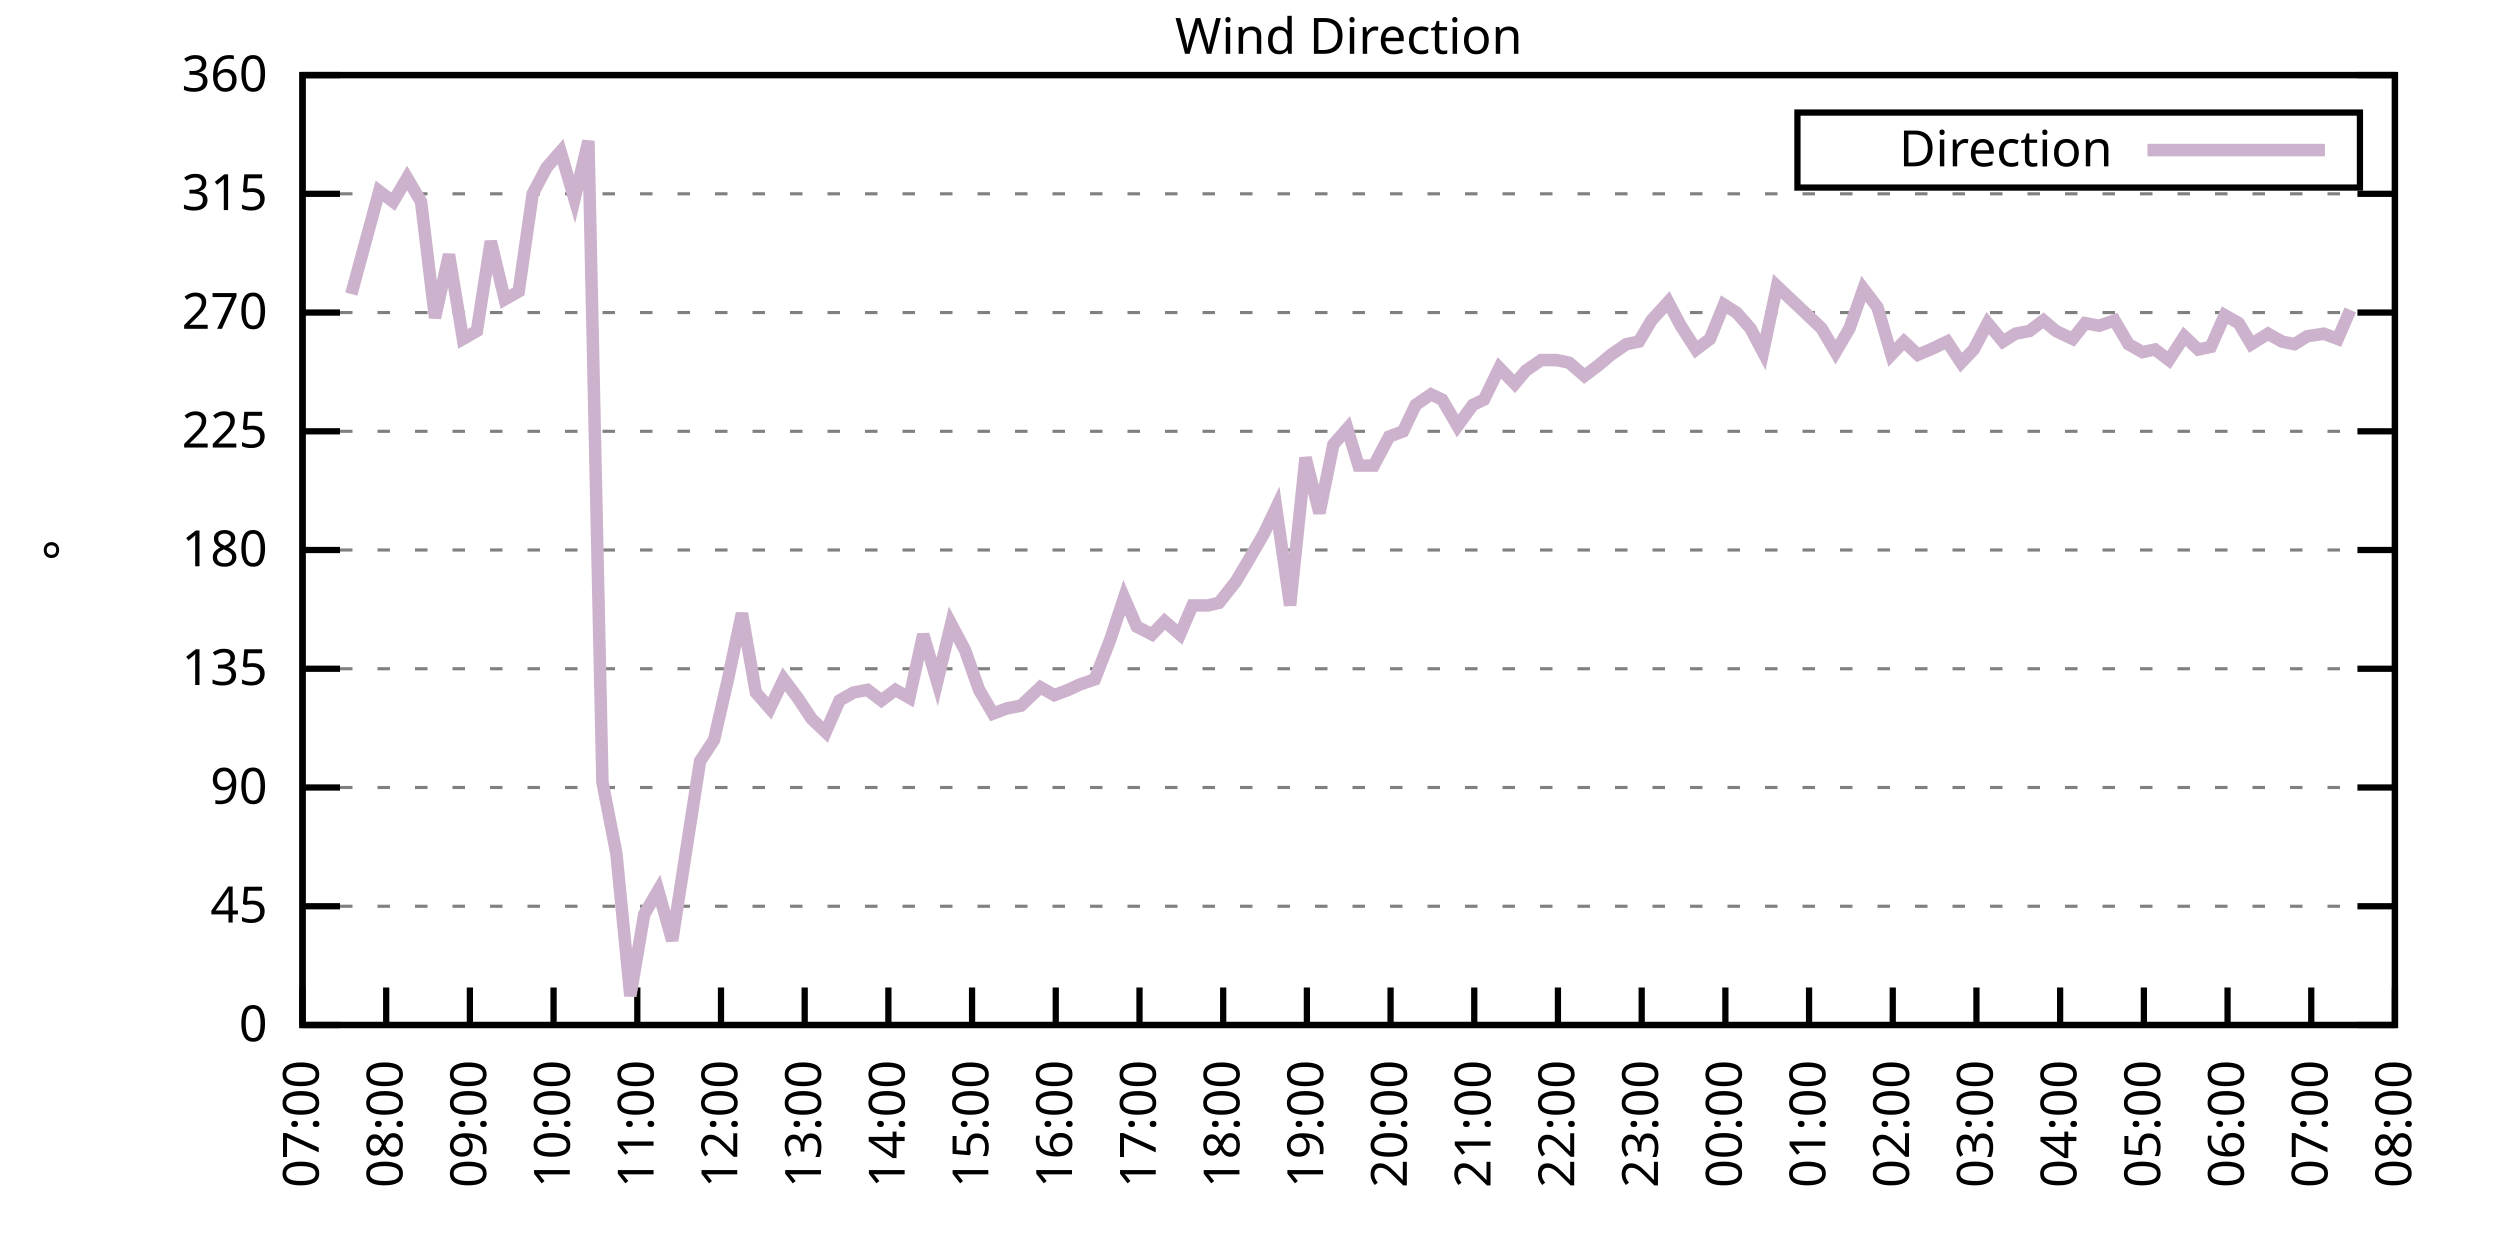
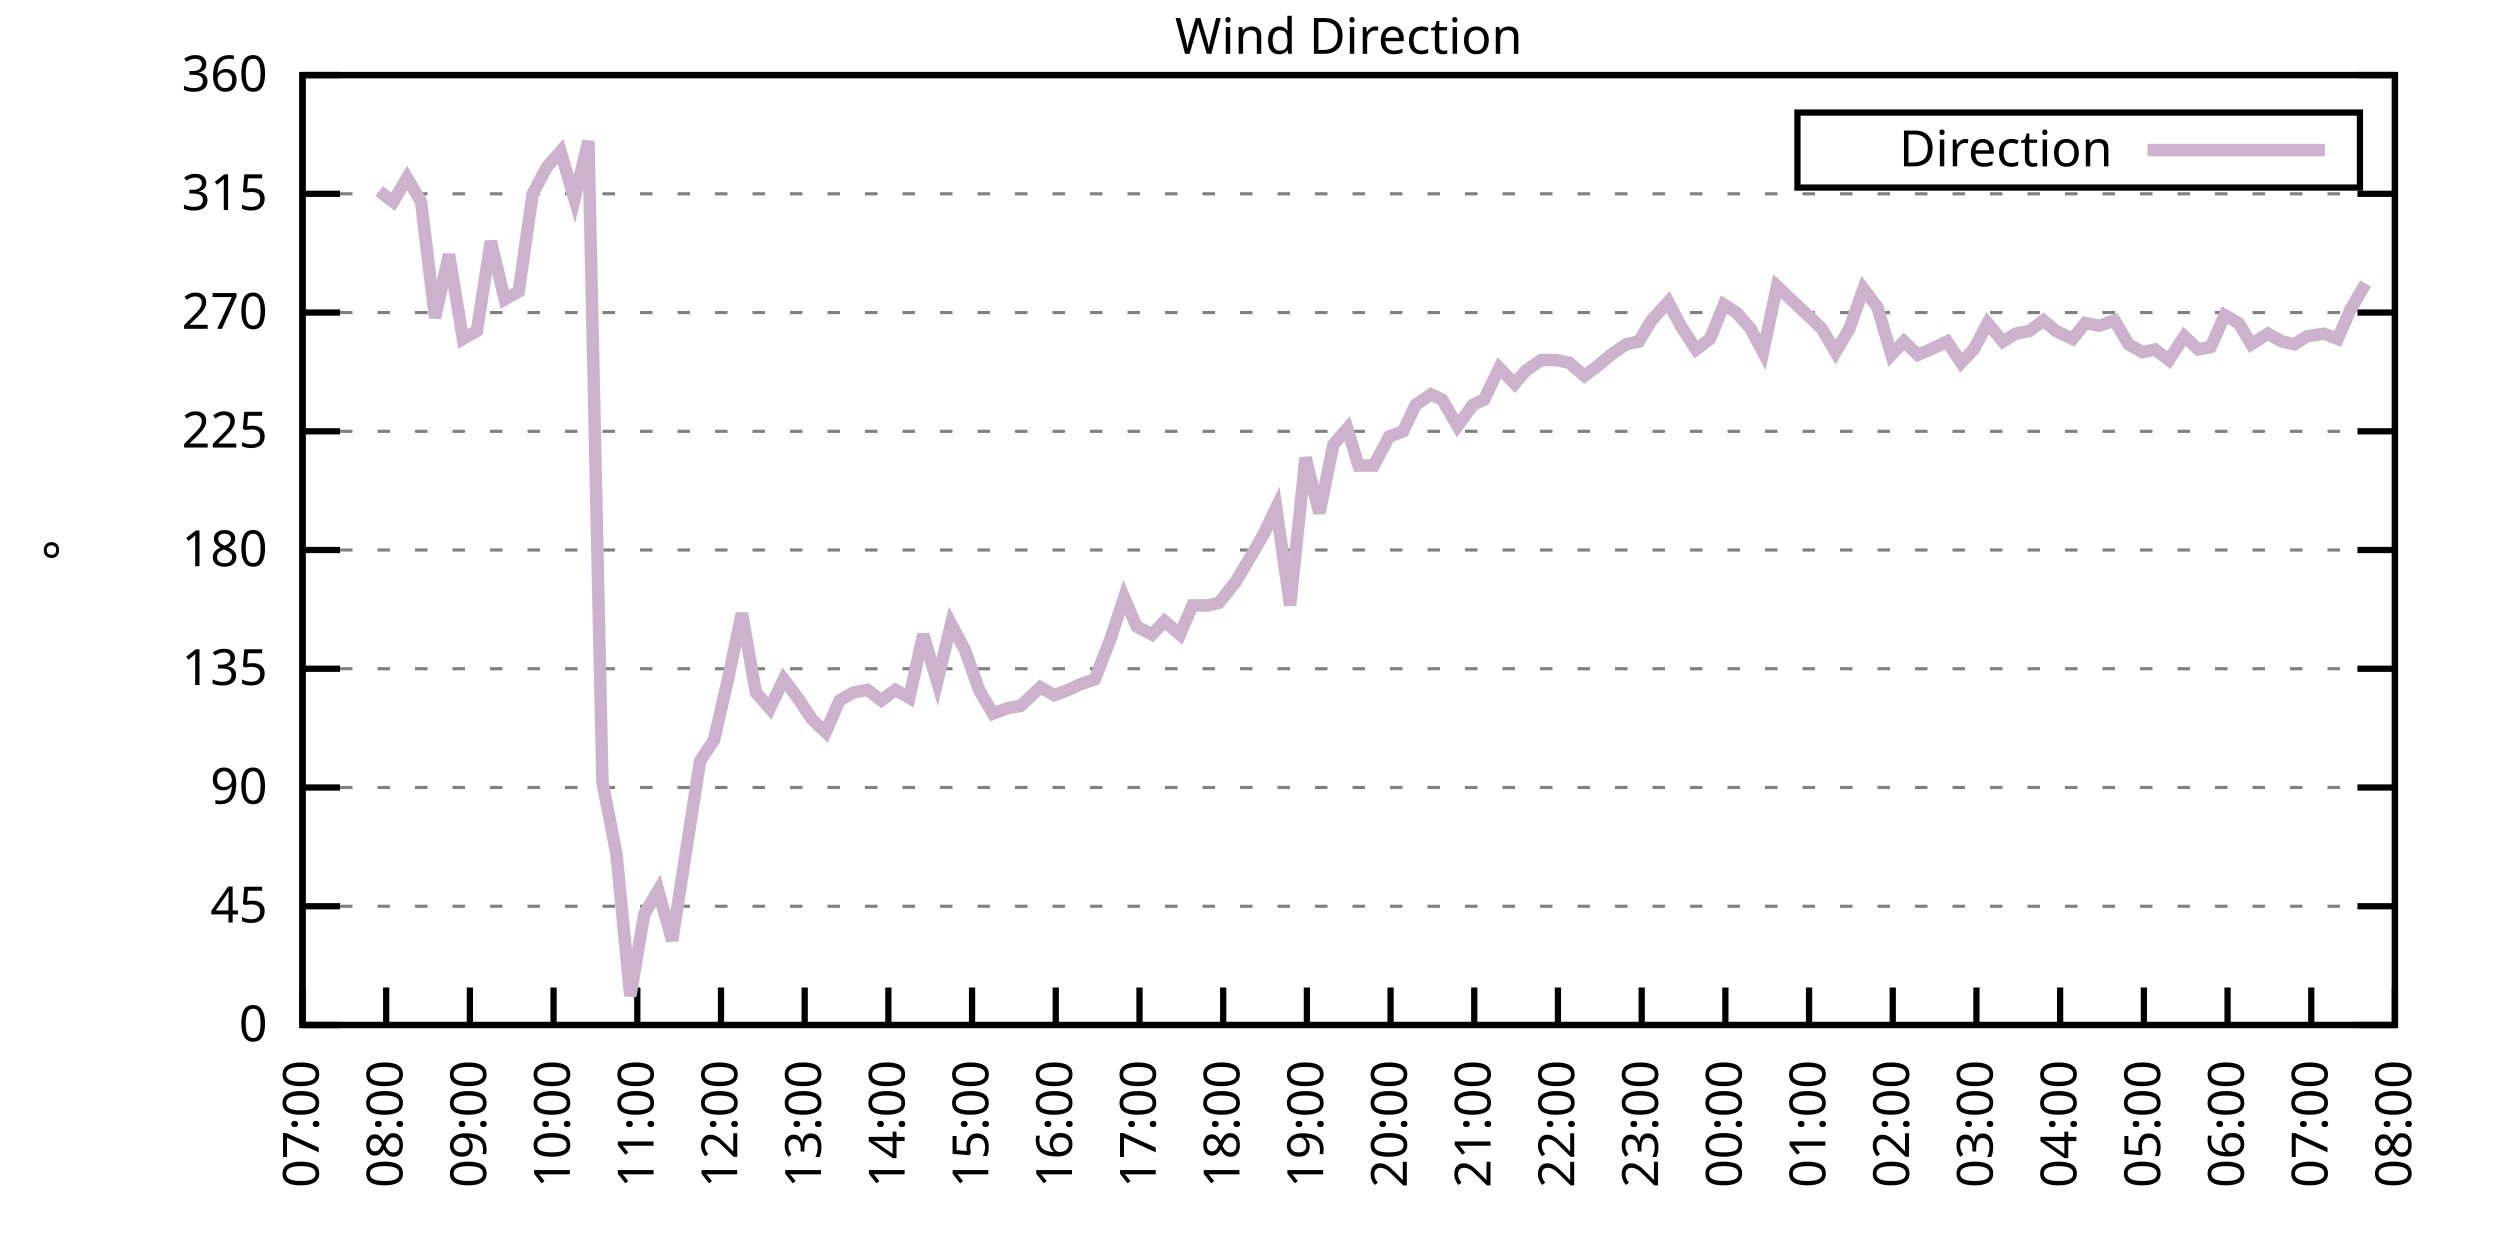
<svg xmlns="http://www.w3.org/2000/svg" xmlns:xlink="http://www.w3.org/1999/xlink" width="400" height="200" viewBox="0 0 400 200">
  <g id="gnuplot_canvas">
    <rect x="0" y="0" width="400" height="200" fill="none" />
    <defs>
      <circle id="gpDot" r="0.5" stroke-width="0.5" stroke="currentColor" />
      <path id="gpPt0" stroke-width="0.333" stroke="currentColor" d="M-1,0 h2 M0,-1 v2" />
      <path id="gpPt1" stroke-width="0.333" stroke="currentColor" d="M-1,-1 L1,1 M1,-1 L-1,1" />
      <path id="gpPt2" stroke-width="0.333" stroke="currentColor" d="M-1,0 L1,0 M0,-1 L0,1 M-1,-1 L1,1 M-1,1 L1,-1" />
      <rect id="gpPt3" stroke-width="0.333" stroke="currentColor" x="-1" y="-1" width="2" height="2" />
      <rect id="gpPt4" stroke-width="0.333" stroke="currentColor" fill="currentColor" x="-1" y="-1" width="2" height="2" />
      <circle id="gpPt5" stroke-width="0.333" stroke="currentColor" cx="0" cy="0" r="1" />
      <use xlink:href="#gpPt5" id="gpPt6" fill="currentColor" stroke="none" />
      <path id="gpPt7" stroke-width="0.333" stroke="currentColor" d="M0,-1.33 L-1.33,0.67 L1.33,0.67 z" />
      <use xlink:href="#gpPt7" id="gpPt8" fill="currentColor" stroke="none" />
      <use xlink:href="#gpPt7" id="gpPt9" stroke="currentColor" transform="rotate(180)" />
      <use xlink:href="#gpPt9" id="gpPt10" fill="currentColor" stroke="none" />
      <use xlink:href="#gpPt3" id="gpPt11" stroke="currentColor" transform="rotate(45)" />
      <use xlink:href="#gpPt11" id="gpPt12" fill="currentColor" stroke="none" />
      <path id="gpPt13" stroke-width="0.333" stroke="currentColor" d="M0,1.330 L1.265,0.411 L0.782,-1.067 L-0.782,-1.076 L-1.265,0.411 z" />
      <use xlink:href="#gpPt13" id="gpPt14" fill="currentColor" stroke="none" />
      <filter id="textbox" filterUnits="objectBoundingBox" x="0" y="0" height="1" width="1">
        <feFlood flood-color="white" flood-opacity="1" result="bgnd" />
        <feComposite in="SourceGraphic" in2="bgnd" operator="atop" />
      </filter>
      <filter id="greybox" filterUnits="objectBoundingBox" x="0" y="0" height="1" width="1">
        <feFlood flood-color="lightgrey" flood-opacity="1" result="grey" />
        <feComposite in="SourceGraphic" in2="grey" operator="atop" />
      </filter>
    </defs>
    <g fill="none" color="white" stroke="currentColor" stroke-width="1.00" stroke-linecap="butt" stroke-linejoin="miter">
</g>
    <g fill="none" color="black" stroke="currentColor" stroke-width="1.00" stroke-linecap="butt" stroke-linejoin="miter">
      <g stroke="none" shape-rendering="crispEdges">
        <polygon fill="rgb(255, 255, 255)" points="48.40,164.00 383.18,164.00 383.18,12.02 48.40,12.02 " />
      </g>
    </g>
    <g fill="none" color="black" stroke="currentColor" stroke-width="1.00" stroke-linecap="butt" stroke-linejoin="miter">
</g>
    <g fill="none" color="black" stroke="black" stroke-width="0.50" stroke-linecap="butt" stroke-linejoin="miter">
</g>
    <g fill="none" color="gray" stroke="currentColor" stroke-width="0.50" stroke-linecap="butt" stroke-linejoin="miter">
      <path stroke="gray" stroke-dasharray="2,4" class="gridline" d="M48.40,164.00 L383.19,164.00  " />
    </g>
    <g fill="none" color="gray" stroke="gray" stroke-width="1.00" stroke-linecap="butt" stroke-linejoin="miter">
</g>
    <g fill="none" color="black" stroke="currentColor" stroke-width="1.00" stroke-linecap="butt" stroke-linejoin="miter">
      <path stroke="black" d="M48.40,164.00 L54.40,164.00 M383.19,164.00 L377.19,164.00  " />
      <g transform="translate(42.80,166.60)" stroke="none" fill="black" font-family="Sans" font-size="8.00" text-anchor="end">
        <text>
          <tspan font-family="Sans"> 0</tspan>
        </text>
      </g>
    </g>
    <g fill="none" color="black" stroke="currentColor" stroke-width="1.00" stroke-linecap="butt" stroke-linejoin="miter">
</g>
    <g fill="none" color="black" stroke="black" stroke-width="0.50" stroke-linecap="butt" stroke-linejoin="miter">
</g>
    <g fill="none" color="gray" stroke="currentColor" stroke-width="0.50" stroke-linecap="butt" stroke-linejoin="miter">
      <path stroke="gray" stroke-dasharray="2,4" class="gridline" d="M48.40,145.00 L383.19,145.00  " />
    </g>
    <g fill="none" color="gray" stroke="gray" stroke-width="1.00" stroke-linecap="butt" stroke-linejoin="miter">
</g>
    <g fill="none" color="black" stroke="currentColor" stroke-width="1.00" stroke-linecap="butt" stroke-linejoin="miter">
      <path stroke="black" d="M48.40,145.00 L54.40,145.00 M383.19,145.00 L377.19,145.00  " />
      <g transform="translate(42.80,147.60)" stroke="none" fill="black" font-family="Sans" font-size="8.00" text-anchor="end">
        <text>
          <tspan font-family="Sans"> 45</tspan>
        </text>
      </g>
    </g>
    <g fill="none" color="black" stroke="currentColor" stroke-width="1.00" stroke-linecap="butt" stroke-linejoin="miter">
</g>
    <g fill="none" color="black" stroke="black" stroke-width="0.50" stroke-linecap="butt" stroke-linejoin="miter">
</g>
    <g fill="none" color="gray" stroke="currentColor" stroke-width="0.50" stroke-linecap="butt" stroke-linejoin="miter">
      <path stroke="gray" stroke-dasharray="2,4" class="gridline" d="M48.40,126.00 L383.19,126.00  " />
    </g>
    <g fill="none" color="gray" stroke="gray" stroke-width="1.00" stroke-linecap="butt" stroke-linejoin="miter">
</g>
    <g fill="none" color="black" stroke="currentColor" stroke-width="1.00" stroke-linecap="butt" stroke-linejoin="miter">
      <path stroke="black" d="M48.40,126.00 L54.40,126.00 M383.19,126.00 L377.19,126.00  " />
      <g transform="translate(42.80,128.60)" stroke="none" fill="black" font-family="Sans" font-size="8.00" text-anchor="end">
        <text>
          <tspan font-family="Sans"> 90</tspan>
        </text>
      </g>
    </g>
    <g fill="none" color="black" stroke="currentColor" stroke-width="1.00" stroke-linecap="butt" stroke-linejoin="miter">
</g>
    <g fill="none" color="black" stroke="black" stroke-width="0.50" stroke-linecap="butt" stroke-linejoin="miter">
</g>
    <g fill="none" color="gray" stroke="currentColor" stroke-width="0.50" stroke-linecap="butt" stroke-linejoin="miter">
      <path stroke="gray" stroke-dasharray="2,4" class="gridline" d="M48.40,107.00 L383.19,107.00  " />
    </g>
    <g fill="none" color="gray" stroke="gray" stroke-width="1.00" stroke-linecap="butt" stroke-linejoin="miter">
</g>
    <g fill="none" color="black" stroke="currentColor" stroke-width="1.00" stroke-linecap="butt" stroke-linejoin="miter">
      <path stroke="black" d="M48.40,107.00 L54.40,107.00 M383.19,107.00 L377.19,107.00  " />
      <g transform="translate(42.80,109.60)" stroke="none" fill="black" font-family="Sans" font-size="8.00" text-anchor="end">
        <text>
          <tspan font-family="Sans"> 135</tspan>
        </text>
      </g>
    </g>
    <g fill="none" color="black" stroke="currentColor" stroke-width="1.00" stroke-linecap="butt" stroke-linejoin="miter">
</g>
    <g fill="none" color="black" stroke="black" stroke-width="0.50" stroke-linecap="butt" stroke-linejoin="miter">
</g>
    <g fill="none" color="gray" stroke="currentColor" stroke-width="0.50" stroke-linecap="butt" stroke-linejoin="miter">
      <path stroke="gray" stroke-dasharray="2,4" class="gridline" d="M48.40,88.00 L383.19,88.00  " />
    </g>
    <g fill="none" color="gray" stroke="gray" stroke-width="1.00" stroke-linecap="butt" stroke-linejoin="miter">
</g>
    <g fill="none" color="black" stroke="currentColor" stroke-width="1.00" stroke-linecap="butt" stroke-linejoin="miter">
      <path stroke="black" d="M48.40,88.00 L54.40,88.00 M383.19,88.00 L377.19,88.00  " />
      <g transform="translate(42.80,90.60)" stroke="none" fill="black" font-family="Sans" font-size="8.00" text-anchor="end">
        <text>
          <tspan font-family="Sans"> 180</tspan>
        </text>
      </g>
    </g>
    <g fill="none" color="black" stroke="currentColor" stroke-width="1.00" stroke-linecap="butt" stroke-linejoin="miter">
</g>
    <g fill="none" color="black" stroke="black" stroke-width="0.50" stroke-linecap="butt" stroke-linejoin="miter">
</g>
    <g fill="none" color="gray" stroke="currentColor" stroke-width="0.50" stroke-linecap="butt" stroke-linejoin="miter">
      <path stroke="gray" stroke-dasharray="2,4" class="gridline" d="M48.40,69.01 L383.19,69.01  " />
    </g>
    <g fill="none" color="gray" stroke="gray" stroke-width="1.00" stroke-linecap="butt" stroke-linejoin="miter">
</g>
    <g fill="none" color="black" stroke="currentColor" stroke-width="1.00" stroke-linecap="butt" stroke-linejoin="miter">
      <path stroke="black" d="M48.40,69.01 L54.40,69.01 M383.19,69.01 L377.19,69.01  " />
      <g transform="translate(42.80,71.61)" stroke="none" fill="black" font-family="Sans" font-size="8.00" text-anchor="end">
        <text>
          <tspan font-family="Sans"> 225</tspan>
        </text>
      </g>
    </g>
    <g fill="none" color="black" stroke="currentColor" stroke-width="1.00" stroke-linecap="butt" stroke-linejoin="miter">
</g>
    <g fill="none" color="black" stroke="black" stroke-width="0.50" stroke-linecap="butt" stroke-linejoin="miter">
</g>
    <g fill="none" color="gray" stroke="currentColor" stroke-width="0.50" stroke-linecap="butt" stroke-linejoin="miter">
      <path stroke="gray" stroke-dasharray="2,4" class="gridline" d="M48.40,50.01 L383.19,50.01  " />
    </g>
    <g fill="none" color="gray" stroke="gray" stroke-width="1.00" stroke-linecap="butt" stroke-linejoin="miter">
</g>
    <g fill="none" color="black" stroke="currentColor" stroke-width="1.00" stroke-linecap="butt" stroke-linejoin="miter">
      <path stroke="black" d="M48.40,50.01 L54.40,50.01 M383.19,50.01 L377.19,50.01  " />
      <g transform="translate(42.80,52.61)" stroke="none" fill="black" font-family="Sans" font-size="8.00" text-anchor="end">
        <text>
          <tspan font-family="Sans"> 270</tspan>
        </text>
      </g>
    </g>
    <g fill="none" color="black" stroke="currentColor" stroke-width="1.00" stroke-linecap="butt" stroke-linejoin="miter">
</g>
    <g fill="none" color="black" stroke="black" stroke-width="0.50" stroke-linecap="butt" stroke-linejoin="miter">
</g>
    <g fill="none" color="gray" stroke="currentColor" stroke-width="0.50" stroke-linecap="butt" stroke-linejoin="miter">
      <path stroke="gray" stroke-dasharray="2,4" class="gridline" d="M48.40,31.01 L383.19,31.01  " />
    </g>
    <g fill="none" color="gray" stroke="gray" stroke-width="1.00" stroke-linecap="butt" stroke-linejoin="miter">
</g>
    <g fill="none" color="black" stroke="currentColor" stroke-width="1.00" stroke-linecap="butt" stroke-linejoin="miter">
      <path stroke="black" d="M48.40,31.01 L54.40,31.01 M383.19,31.01 L377.19,31.01  " />
      <g transform="translate(42.80,33.61)" stroke="none" fill="black" font-family="Sans" font-size="8.00" text-anchor="end">
        <text>
          <tspan font-family="Sans"> 315</tspan>
        </text>
      </g>
    </g>
    <g fill="none" color="black" stroke="currentColor" stroke-width="1.00" stroke-linecap="butt" stroke-linejoin="miter">
</g>
    <g fill="none" color="black" stroke="black" stroke-width="0.50" stroke-linecap="butt" stroke-linejoin="miter">
</g>
    <g fill="none" color="gray" stroke="currentColor" stroke-width="0.50" stroke-linecap="butt" stroke-linejoin="miter">
      <path stroke="gray" stroke-dasharray="2,4" class="gridline" d="M48.40,12.01 L383.19,12.01  " />
    </g>
    <g fill="none" color="gray" stroke="gray" stroke-width="1.00" stroke-linecap="butt" stroke-linejoin="miter">
</g>
    <g fill="none" color="black" stroke="currentColor" stroke-width="1.00" stroke-linecap="butt" stroke-linejoin="miter">
      <path stroke="black" d="M48.40,12.01 L54.40,12.01 M383.19,12.01 L377.19,12.01  " />
      <g transform="translate(42.80,14.61)" stroke="none" fill="black" font-family="Sans" font-size="8.00" text-anchor="end">
        <text>
          <tspan font-family="Sans"> 360</tspan>
        </text>
      </g>
    </g>
    <g fill="none" color="black" stroke="currentColor" stroke-width="1.00" stroke-linecap="butt" stroke-linejoin="miter">
      <path stroke="black" d="M48.40,164.00 L48.40,158.00  " />
      <g transform="translate(51.00,169.60) rotate(270.00)" stroke="none" fill="black" font-family="Sans" font-size="8.00" text-anchor="end">
        <text>
          <tspan font-family="Sans">07:00</tspan>
        </text>
      </g>
    </g>
    <g fill="none" color="black" stroke="currentColor" stroke-width="1.00" stroke-linecap="butt" stroke-linejoin="miter">
      <path stroke="black" d="M61.79,164.00 L61.79,158.00  " />
      <g transform="translate(64.39,169.60) rotate(270.00)" stroke="none" fill="black" font-family="Sans" font-size="8.00" text-anchor="end">
        <text>
          <tspan font-family="Sans">08:00</tspan>
        </text>
      </g>
    </g>
    <g fill="none" color="black" stroke="currentColor" stroke-width="1.00" stroke-linecap="butt" stroke-linejoin="miter">
      <path stroke="black" d="M75.18,164.00 L75.18,158.00  " />
      <g transform="translate(77.78,169.60) rotate(270.00)" stroke="none" fill="black" font-family="Sans" font-size="8.00" text-anchor="end">
        <text>
          <tspan font-family="Sans">09:00</tspan>
        </text>
      </g>
    </g>
    <g fill="none" color="black" stroke="currentColor" stroke-width="1.00" stroke-linecap="butt" stroke-linejoin="miter">
      <path stroke="black" d="M88.57,164.00 L88.57,158.00  " />
      <g transform="translate(91.17,169.60) rotate(270.00)" stroke="none" fill="black" font-family="Sans" font-size="8.00" text-anchor="end">
        <text>
          <tspan font-family="Sans">10:00</tspan>
        </text>
      </g>
    </g>
    <g fill="none" color="black" stroke="currentColor" stroke-width="1.00" stroke-linecap="butt" stroke-linejoin="miter">
      <path stroke="black" d="M101.97,164.00 L101.97,158.00  " />
      <g transform="translate(104.57,169.60) rotate(270.00)" stroke="none" fill="black" font-family="Sans" font-size="8.00" text-anchor="end">
        <text>
          <tspan font-family="Sans">11:00</tspan>
        </text>
      </g>
    </g>
    <g fill="none" color="black" stroke="currentColor" stroke-width="1.00" stroke-linecap="butt" stroke-linejoin="miter">
      <path stroke="black" d="M115.36,164.00 L115.36,158.00  " />
      <g transform="translate(117.96,169.60) rotate(270.00)" stroke="none" fill="black" font-family="Sans" font-size="8.00" text-anchor="end">
        <text>
          <tspan font-family="Sans">12:00</tspan>
        </text>
      </g>
    </g>
    <g fill="none" color="black" stroke="currentColor" stroke-width="1.00" stroke-linecap="butt" stroke-linejoin="miter">
      <path stroke="black" d="M128.75,164.00 L128.75,158.00  " />
      <g transform="translate(131.35,169.60) rotate(270.00)" stroke="none" fill="black" font-family="Sans" font-size="8.00" text-anchor="end">
        <text>
          <tspan font-family="Sans">13:00</tspan>
        </text>
      </g>
    </g>
    <g fill="none" color="black" stroke="currentColor" stroke-width="1.00" stroke-linecap="butt" stroke-linejoin="miter">
      <path stroke="black" d="M142.14,164.00 L142.14,158.00  " />
      <g transform="translate(144.74,169.60) rotate(270.00)" stroke="none" fill="black" font-family="Sans" font-size="8.00" text-anchor="end">
        <text>
          <tspan font-family="Sans">14:00</tspan>
        </text>
      </g>
    </g>
    <g fill="none" color="black" stroke="currentColor" stroke-width="1.00" stroke-linecap="butt" stroke-linejoin="miter">
      <path stroke="black" d="M155.53,164.00 L155.53,158.00  " />
      <g transform="translate(158.13,169.60) rotate(270.00)" stroke="none" fill="black" font-family="Sans" font-size="8.00" text-anchor="end">
        <text>
          <tspan font-family="Sans">15:00</tspan>
        </text>
      </g>
    </g>
    <g fill="none" color="black" stroke="currentColor" stroke-width="1.00" stroke-linecap="butt" stroke-linejoin="miter">
      <path stroke="black" d="M168.92,164.00 L168.92,158.00  " />
      <g transform="translate(171.52,169.60) rotate(270.00)" stroke="none" fill="black" font-family="Sans" font-size="8.00" text-anchor="end">
        <text>
          <tspan font-family="Sans">16:00</tspan>
        </text>
      </g>
    </g>
    <g fill="none" color="black" stroke="currentColor" stroke-width="1.00" stroke-linecap="butt" stroke-linejoin="miter">
      <path stroke="black" d="M182.32,164.00 L182.32,158.00  " />
      <g transform="translate(184.92,169.60) rotate(270.00)" stroke="none" fill="black" font-family="Sans" font-size="8.00" text-anchor="end">
        <text>
          <tspan font-family="Sans">17:00</tspan>
        </text>
      </g>
    </g>
    <g fill="none" color="black" stroke="currentColor" stroke-width="1.00" stroke-linecap="butt" stroke-linejoin="miter">
      <path stroke="black" d="M195.71,164.00 L195.71,158.00  " />
      <g transform="translate(198.31,169.60) rotate(270.00)" stroke="none" fill="black" font-family="Sans" font-size="8.00" text-anchor="end">
        <text>
          <tspan font-family="Sans">18:00</tspan>
        </text>
      </g>
    </g>
    <g fill="none" color="black" stroke="currentColor" stroke-width="1.00" stroke-linecap="butt" stroke-linejoin="miter">
      <path stroke="black" d="M209.10,164.00 L209.10,158.00  " />
      <g transform="translate(211.70,169.60) rotate(270.00)" stroke="none" fill="black" font-family="Sans" font-size="8.00" text-anchor="end">
        <text>
          <tspan font-family="Sans">19:00</tspan>
        </text>
      </g>
    </g>
    <g fill="none" color="black" stroke="currentColor" stroke-width="1.00" stroke-linecap="butt" stroke-linejoin="miter">
      <path stroke="black" d="M222.49,164.00 L222.49,158.00  " />
      <g transform="translate(225.09,169.60) rotate(270.00)" stroke="none" fill="black" font-family="Sans" font-size="8.00" text-anchor="end">
        <text>
          <tspan font-family="Sans">20:00</tspan>
        </text>
      </g>
    </g>
    <g fill="none" color="black" stroke="currentColor" stroke-width="1.00" stroke-linecap="butt" stroke-linejoin="miter">
      <path stroke="black" d="M235.88,164.00 L235.88,158.00  " />
      <g transform="translate(238.48,169.60) rotate(270.00)" stroke="none" fill="black" font-family="Sans" font-size="8.00" text-anchor="end">
        <text>
          <tspan font-family="Sans">21:00</tspan>
        </text>
      </g>
    </g>
    <g fill="none" color="black" stroke="currentColor" stroke-width="1.00" stroke-linecap="butt" stroke-linejoin="miter">
      <path stroke="black" d="M249.27,164.00 L249.27,158.00  " />
      <g transform="translate(251.87,169.60) rotate(270.00)" stroke="none" fill="black" font-family="Sans" font-size="8.00" text-anchor="end">
        <text>
          <tspan font-family="Sans">22:00</tspan>
        </text>
      </g>
    </g>
    <g fill="none" color="black" stroke="currentColor" stroke-width="1.00" stroke-linecap="butt" stroke-linejoin="miter">
      <path stroke="black" d="M262.67,164.00 L262.67,158.00  " />
      <g transform="translate(265.27,169.60) rotate(270.00)" stroke="none" fill="black" font-family="Sans" font-size="8.00" text-anchor="end">
        <text>
          <tspan font-family="Sans">23:00</tspan>
        </text>
      </g>
    </g>
    <g fill="none" color="black" stroke="currentColor" stroke-width="1.00" stroke-linecap="butt" stroke-linejoin="miter">
      <path stroke="black" d="M276.06,164.00 L276.06,158.00  " />
      <g transform="translate(278.66,169.60) rotate(270.00)" stroke="none" fill="black" font-family="Sans" font-size="8.00" text-anchor="end">
        <text>
          <tspan font-family="Sans">00:00</tspan>
        </text>
      </g>
    </g>
    <g fill="none" color="black" stroke="currentColor" stroke-width="1.00" stroke-linecap="butt" stroke-linejoin="miter">
      <path stroke="black" d="M289.45,164.00 L289.45,158.00  " />
      <g transform="translate(292.05,169.60) rotate(270.00)" stroke="none" fill="black" font-family="Sans" font-size="8.00" text-anchor="end">
        <text>
          <tspan font-family="Sans">01:00</tspan>
        </text>
      </g>
    </g>
    <g fill="none" color="black" stroke="currentColor" stroke-width="1.00" stroke-linecap="butt" stroke-linejoin="miter">
      <path stroke="black" d="M302.84,164.00 L302.84,158.00  " />
      <g transform="translate(305.44,169.60) rotate(270.00)" stroke="none" fill="black" font-family="Sans" font-size="8.00" text-anchor="end">
        <text>
          <tspan font-family="Sans">02:00</tspan>
        </text>
      </g>
    </g>
    <g fill="none" color="black" stroke="currentColor" stroke-width="1.00" stroke-linecap="butt" stroke-linejoin="miter">
      <path stroke="black" d="M316.23,164.00 L316.23,158.00  " />
      <g transform="translate(318.83,169.60) rotate(270.00)" stroke="none" fill="black" font-family="Sans" font-size="8.00" text-anchor="end">
        <text>
          <tspan font-family="Sans">03:00</tspan>
        </text>
      </g>
    </g>
    <g fill="none" color="black" stroke="currentColor" stroke-width="1.00" stroke-linecap="butt" stroke-linejoin="miter">
      <path stroke="black" d="M329.62,164.00 L329.62,158.00  " />
      <g transform="translate(332.22,169.60) rotate(270.00)" stroke="none" fill="black" font-family="Sans" font-size="8.00" text-anchor="end">
        <text>
          <tspan font-family="Sans">04:00</tspan>
        </text>
      </g>
    </g>
    <g fill="none" color="black" stroke="currentColor" stroke-width="1.00" stroke-linecap="butt" stroke-linejoin="miter">
      <path stroke="black" d="M343.02,164.00 L343.02,158.00  " />
      <g transform="translate(345.62,169.60) rotate(270.00)" stroke="none" fill="black" font-family="Sans" font-size="8.00" text-anchor="end">
        <text>
          <tspan font-family="Sans">05:00</tspan>
        </text>
      </g>
    </g>
    <g fill="none" color="black" stroke="currentColor" stroke-width="1.00" stroke-linecap="butt" stroke-linejoin="miter">
      <path stroke="black" d="M356.41,164.00 L356.41,158.00  " />
      <g transform="translate(359.01,169.60) rotate(270.00)" stroke="none" fill="black" font-family="Sans" font-size="8.00" text-anchor="end">
        <text>
          <tspan font-family="Sans">06:00</tspan>
        </text>
      </g>
    </g>
    <g fill="none" color="black" stroke="currentColor" stroke-width="1.00" stroke-linecap="butt" stroke-linejoin="miter">
      <path stroke="black" d="M369.80,164.00 L369.80,158.00  " />
      <g transform="translate(372.40,169.60) rotate(270.00)" stroke="none" fill="black" font-family="Sans" font-size="8.00" text-anchor="end">
        <text>
          <tspan font-family="Sans">07:00</tspan>
        </text>
      </g>
    </g>
    <g fill="none" color="black" stroke="currentColor" stroke-width="1.00" stroke-linecap="butt" stroke-linejoin="miter">
      <path stroke="black" d="M383.19,164.00 L383.19,158.00  " />
      <g transform="translate(385.79,169.60) rotate(270.00)" stroke="none" fill="black" font-family="Sans" font-size="8.00" text-anchor="end">
        <text>
          <tspan font-family="Sans">08:00</tspan>
        </text>
      </g>
    </g>
    <g fill="none" color="black" stroke="currentColor" stroke-width="1.00" stroke-linecap="butt" stroke-linejoin="miter">
</g>
    <g fill="none" color="black" stroke="currentColor" stroke-width="1.00" stroke-linecap="butt" stroke-linejoin="miter">
      <path stroke="black" d="M48.40,12.01 L48.40,164.00 L383.19,164.00 L383.19,12.01 L48.40,12.01 Z  " />
    </g>
    <g fill="none" color="black" stroke="currentColor" stroke-width="1.00" stroke-linecap="butt" stroke-linejoin="miter">
</g>
    <g fill="none" color="black" stroke="currentColor" stroke-width="1.00" stroke-linecap="butt" stroke-linejoin="miter">
      <path stroke="black" d="M287.59,30.01 L287.59,18.01 L377.59,18.01 L377.59,30.01 L287.59,30.01 Z  " />
    </g>
    <g id="Wind_direction_plot_1">
      <g fill="none" color="white" stroke="black" stroke-width="2.00" stroke-linecap="butt" stroke-linejoin="miter">
</g>
      <g fill="none" color="black" stroke="currentColor" stroke-width="2.00" stroke-linecap="butt" stroke-linejoin="miter">
        <g transform="translate(337.99,26.61)" stroke="none" fill="black" font-family="Sans" font-size="8.00" text-anchor="end">
          <text>
            <tspan font-family="Sans">Direction</tspan>
          </text>
        </g>
      </g>
      <g fill="none" color="black" stroke="currentColor" stroke-width="2.00" stroke-linecap="butt" stroke-linejoin="miter">
-         <path stroke="rgb(204, 178, 204)" d="M343.59,24.01 L371.99,24.01 M56.21,47.05 L60.68,30.59 L62.91,32.28 L65.14,28.48 L67.37,32.28 L69.60,50.85   L71.84,40.72 L74.07,54.23 L76.30,52.96 L78.53,38.61 L80.76,47.90 L82.99,46.63 L85.23,31.01 L87.46,26.79   L89.69,24.25 L91.92,31.85 L94.15,22.56 L96.39,125.16 L98.62,136.56 L100.85,159.36 L103.08,146.27 L105.31,142.47   L107.55,150.49 L109.78,136.14 L112.01,121.78 L114.24,118.40 L116.47,108.69 L118.71,98.14 L120.94,110.80 L123.17,113.34   L125.40,108.69 L127.63,111.65 L129.87,115.03 L132.10,117.14 L134.33,112.07 L136.56,110.80 L138.79,110.38 L141.03,112.07   L143.26,110.38 L145.49,111.65 L147.72,101.52 L149.95,109.11 L152.18,99.83 L154.42,104.05 L156.65,110.38 L158.88,114.18   L161.11,113.34 L163.34,112.91 L163.79,112.49 L166.47,109.96 L168.70,111.23 L170.93,110.38 L172.72,109.54 L175.17,108.69   L177.63,102.36 L179.86,95.60 L181.87,100.25 L184.32,101.52 L186.33,99.40 L188.79,101.52 L190.80,96.87 L193.25,96.87   L195.04,96.45 L197.72,93.07 L199.73,89.69 L202.18,85.47 L204.19,81.25 L206.42,96.87 L208.88,73.23 L211.11,82.09   L213.34,71.12 L215.57,68.58 L217.36,74.49 L219.81,74.49 L222.27,69.85 L224.50,69.01 L226.51,64.78 L228.96,63.10   L230.75,63.94 L233.20,68.16 L235.66,64.78 L237.44,63.94 L239.90,58.87 L242.36,61.41 L244.14,59.30 L246.60,57.61   L249.05,57.61 L251.06,58.03 L253.51,60.14 L255.75,58.45 L257.76,56.76 L260.21,55.07 L262.22,54.65 L264.23,51.27   L266.91,48.32 L268.92,52.12 L271.37,55.92 L273.60,54.23 L275.83,48.74 L277.84,50.01 L280.07,52.54 L282.08,56.34   L284.32,45.79 L286.55,47.90 L291.46,52.54 L293.69,56.34 L295.92,52.54 L298.15,46.21 L300.39,49.16 L302.62,56.76   L304.63,54.65 L306.86,56.76 L308.87,55.92 L311.54,54.65 L313.78,58.03 L315.79,55.92 L318.02,51.70 L320.47,54.65   L322.48,53.39 L324.71,52.96 L326.95,51.27 L328.95,52.96 L331.63,54.23 L333.64,51.70 L335.87,52.12 L338.33,51.27   L340.56,55.07 L342.79,56.34 L344.80,55.92 L347.03,57.61 L349.49,53.81 L351.72,55.92 L353.73,55.50 L355.96,50.43   L358.19,51.70 L360.20,55.07 L362.88,53.39 L365.11,54.65 L367.12,55.07 L369.13,53.81 L371.81,53.39 L374.04,54.23   L376.05,49.59  " />
+         <path stroke="rgb(204, 178, 204)" d="M343.59,24.01 L371.99,24.01 M60.68,30.59 L62.91,32.28 L65.14,28.48 L67.37,32.28 L69.60,50.85 L71.84,40.72   L74.07,54.23 L76.30,52.96 L78.53,38.61 L80.76,47.90 L82.99,46.63 L85.23,31.01 L87.46,26.79 L89.69,24.25   L91.92,31.85 L94.15,22.56 L96.39,125.16 L98.62,136.56 L100.85,159.36 L103.08,146.27 L105.31,142.47 L107.55,150.49   L109.78,136.14 L112.01,121.78 L114.24,118.40 L116.47,108.69 L118.71,98.14 L120.94,110.80 L123.17,113.34 L125.40,108.69   L127.63,111.65 L129.87,115.03 L132.10,117.14 L134.33,112.07 L136.56,110.80 L138.79,110.38 L141.03,112.07 L143.26,110.38   L145.49,111.65 L147.72,101.52 L149.95,109.11 L152.18,99.83 L154.42,104.05 L156.65,110.38 L158.88,114.18 L161.11,113.34   L163.34,112.91 L163.79,112.49 L166.47,109.96 L168.70,111.23 L170.93,110.38 L172.72,109.54 L175.17,108.69 L177.63,102.36   L179.86,95.60 L181.87,100.25 L184.32,101.52 L186.33,99.40 L188.79,101.52 L190.80,96.87 L193.25,96.87 L195.04,96.45   L197.72,93.07 L199.73,89.69 L202.18,85.47 L204.19,81.25 L206.42,96.87 L208.88,73.23 L211.11,82.09 L213.34,71.12   L215.57,68.58 L217.36,74.49 L219.81,74.49 L222.27,69.85 L224.50,69.01 L226.51,64.78 L228.96,63.10 L230.75,63.94   L233.20,68.16 L235.66,64.78 L237.44,63.94 L239.90,58.87 L242.36,61.41 L244.14,59.30 L246.60,57.61 L249.05,57.61   L251.06,58.03 L253.51,60.14 L255.75,58.45 L257.76,56.76 L260.21,55.07 L262.22,54.65 L264.23,51.27 L266.91,48.32   L268.92,52.12 L271.37,55.92 L273.60,54.23 L275.83,48.74 L277.84,50.01 L280.07,52.54 L282.08,56.34 L284.32,45.79   L286.55,47.90 L291.46,52.54 L293.69,56.34 L295.92,52.54 L298.15,46.21 L300.39,49.16 L302.62,56.76 L304.63,54.65   L306.86,56.76 L308.87,55.92 L311.54,54.65 L313.78,58.03 L315.79,55.92 L318.02,51.70 L320.47,54.65 L322.48,53.39   L324.71,52.96 L326.95,51.27 L328.95,52.96 L331.63,54.23 L333.64,51.70 L335.87,52.12 L338.33,51.27 L340.56,55.07   L342.79,56.34 L344.80,55.92 L347.03,57.61 L349.49,53.81 L351.72,55.92 L353.73,55.50 L355.96,50.43 L358.19,51.70   L360.20,55.07 L362.88,53.39 L365.11,54.65 L367.12,55.07 L369.13,53.81 L371.81,53.39 L374.04,54.23 L376.05,49.59   L378.50,45.36  " />
      </g>
    </g>
    <g fill="none" color="black" stroke="currentColor" stroke-width="2.00" stroke-linecap="butt" stroke-linejoin="miter">
</g>
    <g fill="none" color="black" stroke="black" stroke-width="1.00" stroke-linecap="butt" stroke-linejoin="miter">
</g>
    <g fill="none" color="black" stroke="currentColor" stroke-width="1.00" stroke-linecap="butt" stroke-linejoin="miter">
      <path stroke="black" d="M48.40,12.01 L48.40,164.00 L383.19,164.00 L383.19,12.01 L48.40,12.01 Z  " />
      <g transform="translate(12.80,88.01) rotate(270.00)" stroke="none" fill="black" font-family="Sans" font-size="8.00" text-anchor="middle">
        <text>
          <tspan font-family="Sans">°</tspan>
        </text>
      </g>
    </g>
    <g fill="none" color="black" stroke="currentColor" stroke-width="1.00" stroke-linecap="butt" stroke-linejoin="miter">
</g>
    <g fill="none" color="black" stroke="currentColor" stroke-width="1.00" stroke-linecap="butt" stroke-linejoin="miter">
      <g transform="translate(215.79,8.61)" stroke="none" fill="black" font-family="Sans" font-size="8.00" text-anchor="middle">
        <text>
          <tspan font-family="Sans">Wind Direction</tspan>
        </text>
      </g>
    </g>
    <g fill="none" color="black" stroke="currentColor" stroke-width="1.00" stroke-linecap="butt" stroke-linejoin="miter">
</g>
  </g>
</svg>
